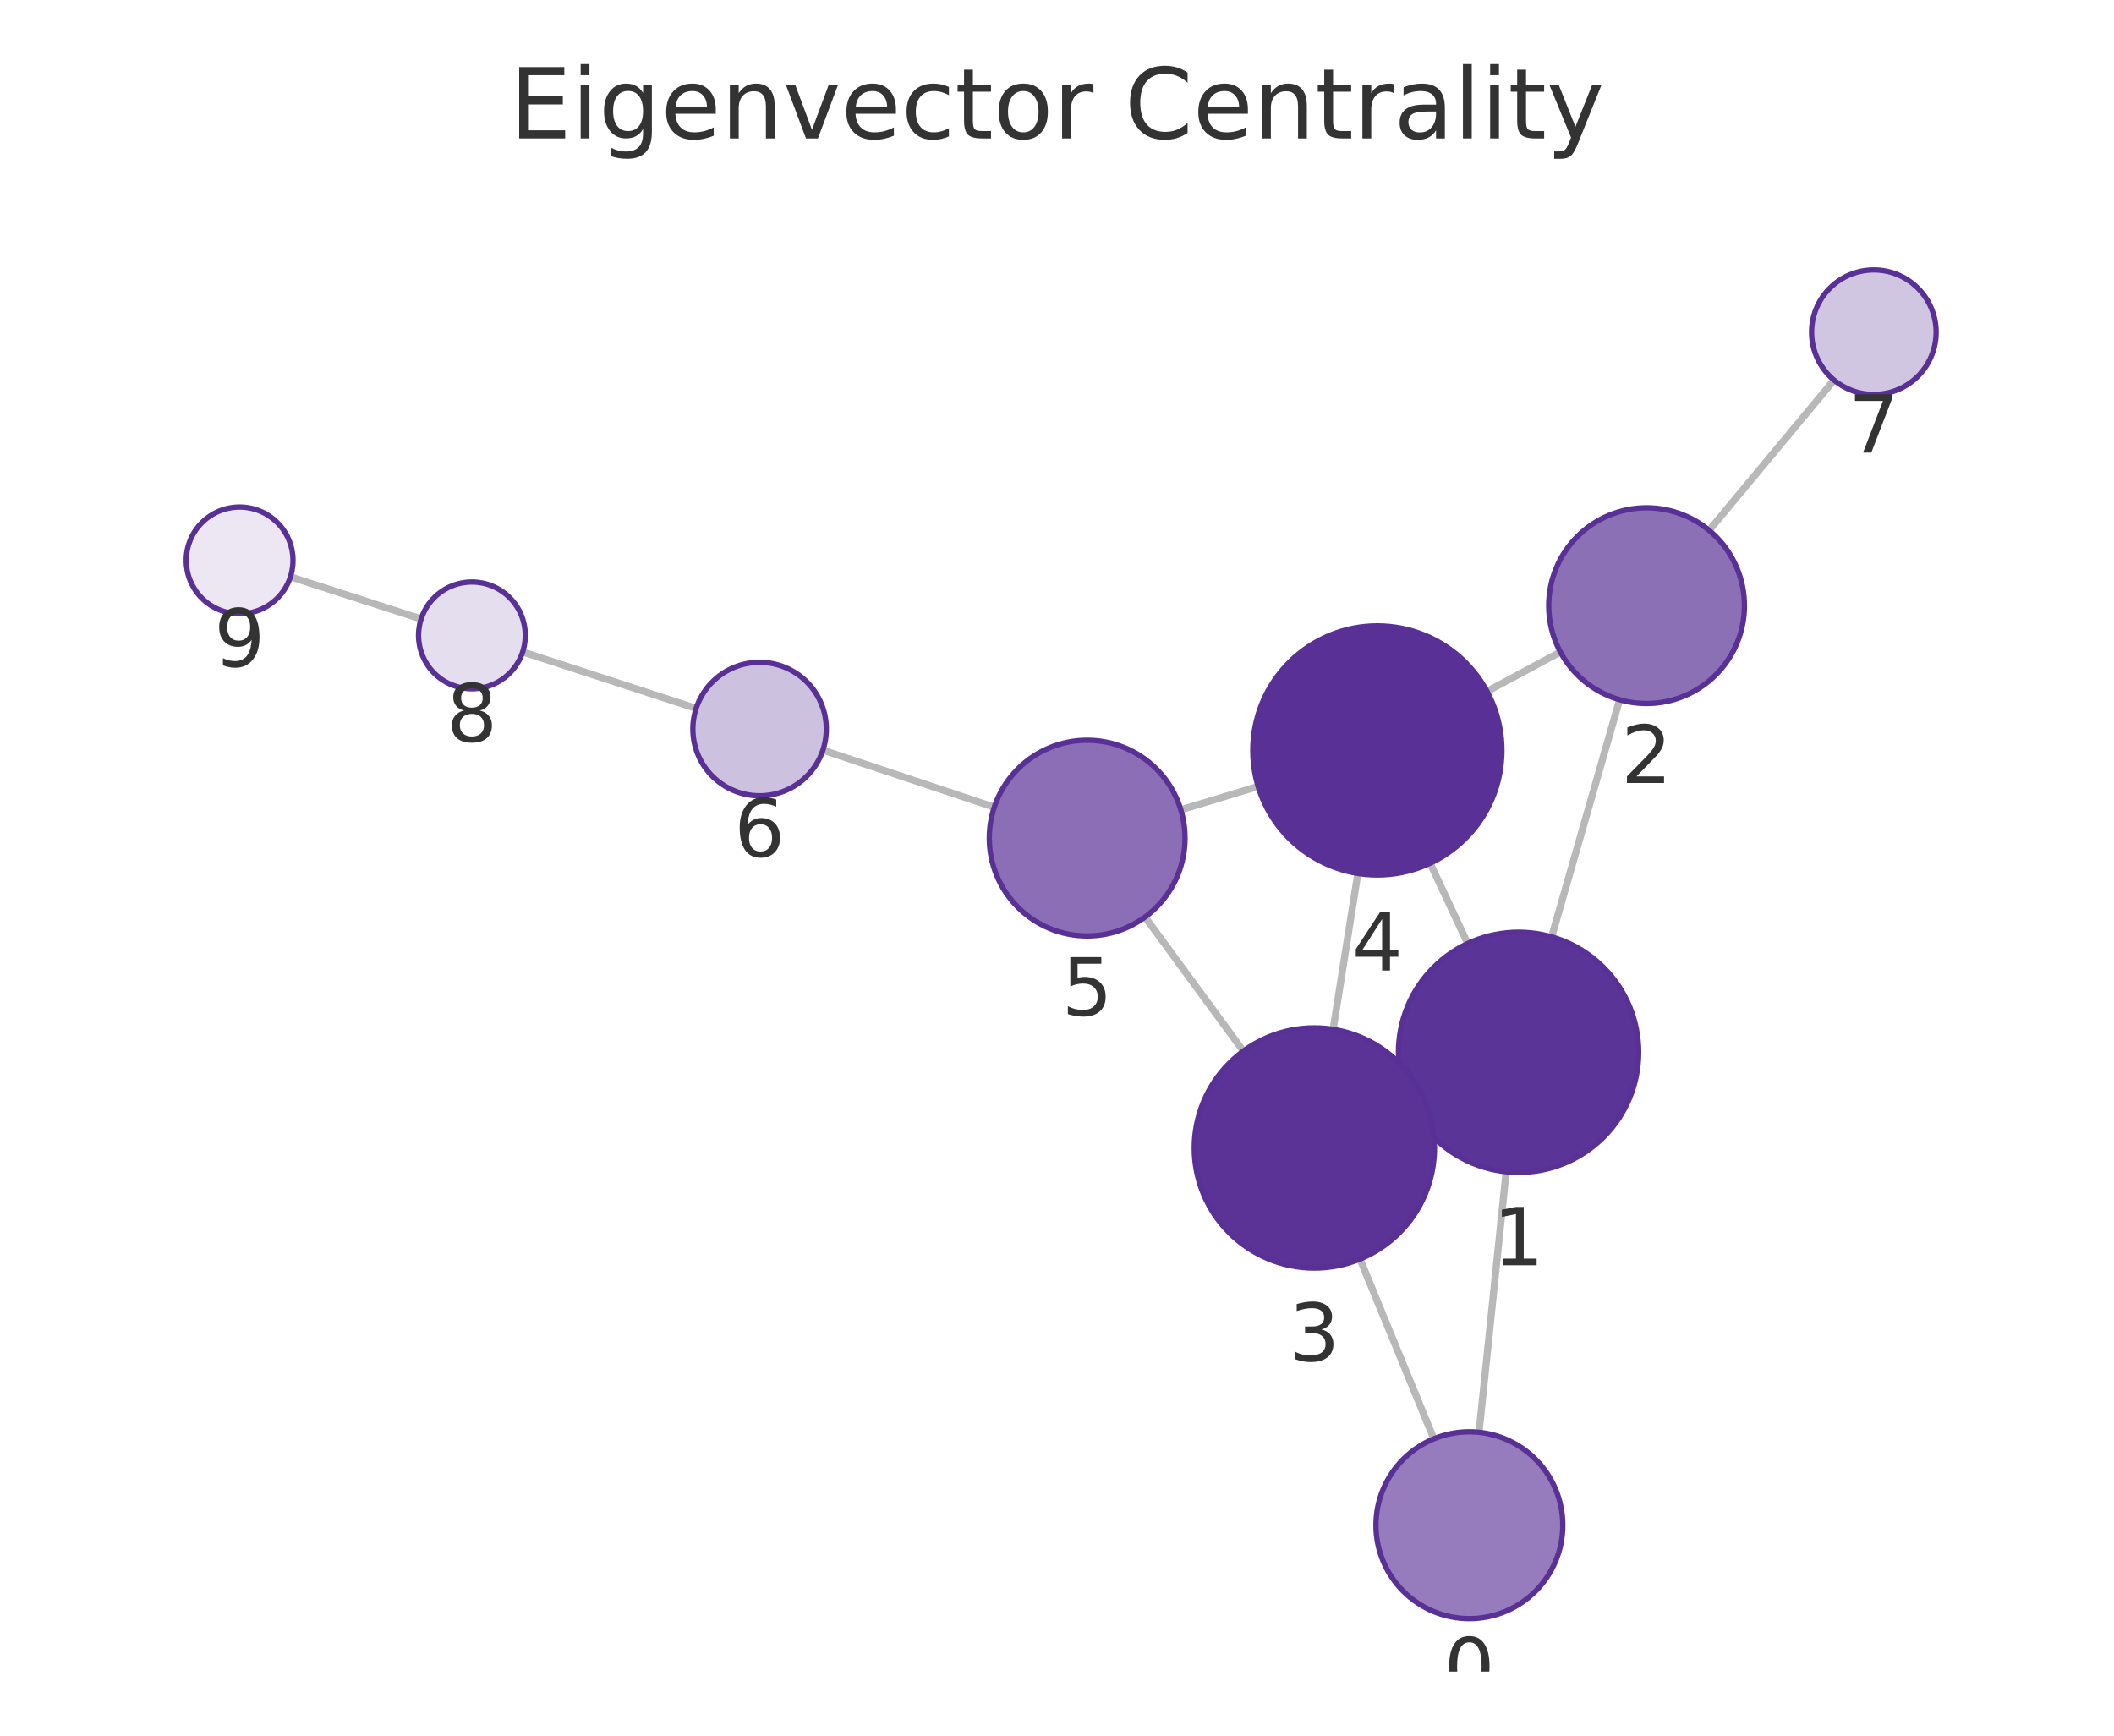
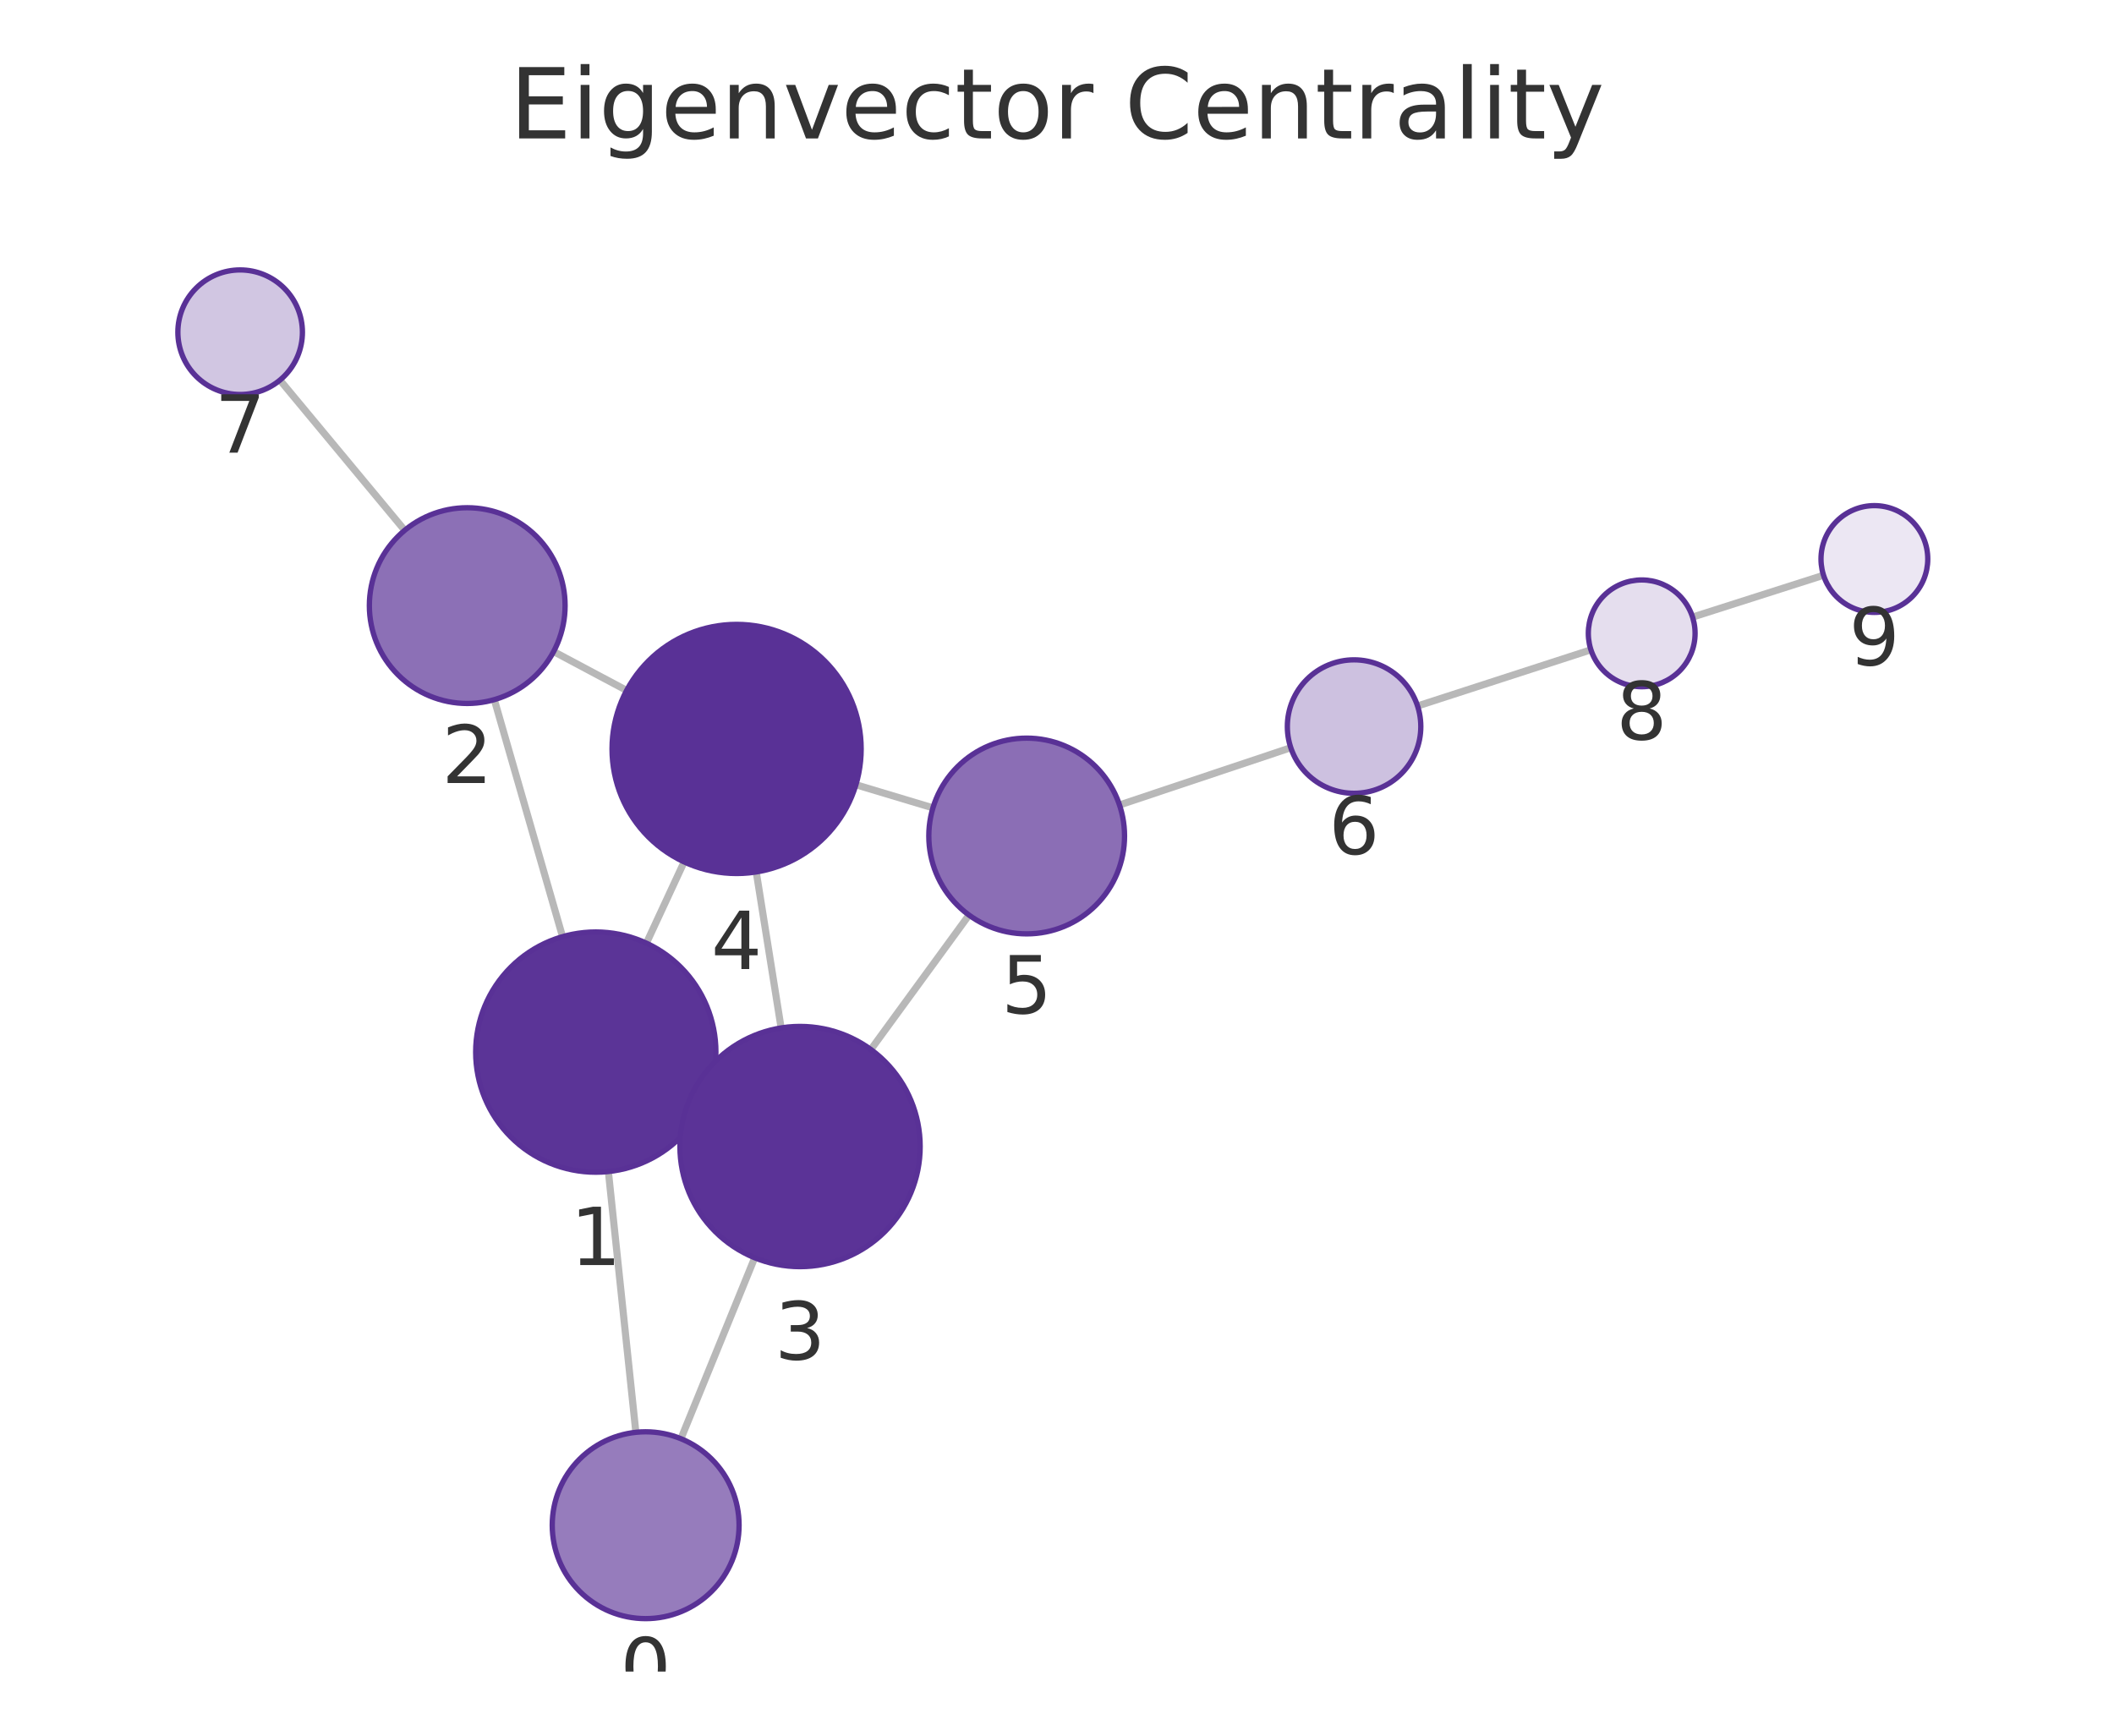
<svg xmlns="http://www.w3.org/2000/svg" xmlns:xlink="http://www.w3.org/1999/xlink" width="237.6pt" height="195.078pt" viewBox="0 0 237.6 195.078" version="1.1">
  <defs>
    <style type="text/css">*{stroke-linejoin: round; stroke-linecap: butt}</style>
  </defs>
  <g id="figure_1">
    <g id="patch_1">
      <path d="M 0 195.078  L 237.6 195.078  L 237.6 0  L 0 0  L 0 195.078  z " style="fill: none" />
    </g>
    <g id="axes_1">
      <g id="patch_2">
        <path d="M 7.2 187.878  L 230.4 187.878  L 230.4 21.558  L 7.2 21.558  L 7.2 187.878  z " style="fill: none" />
      </g>
      <g id="EdgeCollection_1">
-         <path d="M 166.233 160.985  L 169.28 131.702  " clip-path="url(#pf06427e035)" style="fill: #b8b8b8; stroke: #b8b8b8; stroke-width: 0.8" />
-         <path d="M 161.156 161.716  L 152.855 141.514  " clip-path="url(#pf06427e035)" style="fill: #b8b8b8; stroke: #b8b8b8; stroke-width: 0.8" />
-         <path d="M 174.396 105.297  L 182.034 78.646  " clip-path="url(#pf06427e035)" style="fill: #b8b8b8; stroke: #b8b8b8; stroke-width: 0.8" />
-         <path d="M 158.451 124.002  L 159.95 123.3  " clip-path="url(#pf06427e035)" style="fill: #b8b8b8; stroke: #b8b8b8; stroke-width: 0.8" />
-         <path d="M 164.957 106.046  L 160.736 97.024  " clip-path="url(#pf06427e035)" style="fill: #b8b8b8; stroke: #b8b8b8; stroke-width: 0.8" />
-         <path d="M 175.376 73.281  L 167.135 77.713  " clip-path="url(#pf06427e035)" style="fill: #b8b8b8; stroke: #b8b8b8; stroke-width: 0.8" />
-         <path d="M 192.095 59.612  L 206.135 42.719  " clip-path="url(#pf06427e035)" style="fill: #b8b8b8; stroke: #b8b8b8; stroke-width: 0.8" />
-         <path d="M 149.837 115.693  L 152.614 98.17  " clip-path="url(#pf06427e035)" style="fill: #b8b8b8; stroke: #b8b8b8; stroke-width: 0.8" />
-         <path d="M 139.743 118.139  L 128.693 103.068  " clip-path="url(#pf06427e035)" style="fill: #b8b8b8; stroke: #b8b8b8; stroke-width: 0.8" />
-         <path d="M 141.403 88.392  L 132.719 91.016  " clip-path="url(#pf06427e035)" style="fill: #b8b8b8; stroke: #b8b8b8; stroke-width: 0.8" />
-         <path d="M 111.752 90.723  L 92.489 84.311  " clip-path="url(#pf06427e035)" style="fill: #b8b8b8; stroke: #b8b8b8; stroke-width: 0.8" />
-         <path d="M 78.241 79.62  L 58.746 73.272  " clip-path="url(#pf06427e035)" style="fill: #b8b8b8; stroke: #b8b8b8; stroke-width: 0.8" />
-         <path d="M 47.331 69.571  L 32.641 64.83  " clip-path="url(#pf06427e035)" style="fill: #b8b8b8; stroke: #b8b8b8; stroke-width: 0.8" />
+         <path d="M 71.467 160.983  L 68.378 131.675  " clip-path="url(#p790b5e1dbe)" style="fill: #b8b8b8; stroke: #b8b8b8; stroke-width: 0.8" />
+         <path d="M 76.532 161.703  L 84.824 141.365  " clip-path="url(#p790b5e1dbe)" style="fill: #b8b8b8; stroke: #b8b8b8; stroke-width: 0.8" />
+         <path d="M 63.228 105.277  L 55.557 78.637  " clip-path="url(#p790b5e1dbe)" style="fill: #b8b8b8; stroke: #b8b8b8; stroke-width: 0.8" />
+         <path d="M 79.217 123.915  L 77.667 123.199  " clip-path="url(#p790b5e1dbe)" style="fill: #b8b8b8; stroke: #b8b8b8; stroke-width: 0.8" />
+         <path d="M 72.65 106.006  L 76.892 96.874  " clip-path="url(#p790b5e1dbe)" style="fill: #b8b8b8; stroke: #b8b8b8; stroke-width: 0.8" />
+         <path d="M 62.224 73.233  L 70.43 77.6  " clip-path="url(#p790b5e1dbe)" style="fill: #b8b8b8; stroke: #b8b8b8; stroke-width: 0.8" />
+         <path d="M 45.485 59.604  L 31.464 42.723  " clip-path="url(#p790b5e1dbe)" style="fill: #b8b8b8; stroke: #b8b8b8; stroke-width: 0.8" />
+         <path d="M 87.793 115.533  L 84.996 98.002  " clip-path="url(#p790b5e1dbe)" style="fill: #b8b8b8; stroke: #b8b8b8; stroke-width: 0.8" />
+         <path d="M 97.879 117.96  L 108.908 102.848  " clip-path="url(#p790b5e1dbe)" style="fill: #b8b8b8; stroke: #b8b8b8; stroke-width: 0.8" />
+         <path d="M 96.199 88.201  L 104.856 90.8  " clip-path="url(#p790b5e1dbe)" style="fill: #b8b8b8; stroke: #b8b8b8; stroke-width: 0.8" />
+         <path d="M 125.825 90.475  L 145.077 84.039  " clip-path="url(#p790b5e1dbe)" style="fill: #b8b8b8; stroke: #b8b8b8; stroke-width: 0.8" />
+         <path d="M 159.325 79.349  L 178.809 73.034  " clip-path="url(#p790b5e1dbe)" style="fill: #b8b8b8; stroke: #b8b8b8; stroke-width: 0.8" />
+         <path d="M 190.232 69.358  L 204.954 64.656  " clip-path="url(#p790b5e1dbe)" style="fill: #b8b8b8; stroke: #b8b8b8; stroke-width: 0.8" />
      </g>
      <g id="VertexCollection_1">
-         <path d="M 165.147 181.928  C 167.932 181.928 170.603 180.822 172.572 178.853  C 174.541 176.884 175.647 174.213 175.647 171.428  C 175.647 168.644 174.541 165.973 172.572 164.004  C 170.603 162.034 167.932 160.928 165.147 160.928  C 162.362 160.928 159.691 162.034 157.722 164.004  C 155.753 165.973 154.647 168.644 154.647 171.428  C 154.647 174.213 155.753 176.884 157.722 178.853  C 159.691 180.822 162.362 181.928 165.147 181.928  z " clip-path="url(#pf06427e035)" style="fill: #967cbc; stroke: #593196; stroke-width: 0.6" />
-         <path d="M 170.676 131.775  C 174.257 131.775 177.691 130.352 180.222 127.82  C 182.754 125.289 184.176 121.855 184.176 118.275  C 184.176 114.694 182.754 111.26 180.222 108.729  C 177.691 106.197 174.257 104.775 170.676 104.775  C 167.096 104.775 163.662 106.197 161.13 108.729  C 158.599 111.26 157.176 114.694 157.176 118.275  C 157.176 121.855 158.599 125.289 161.13 127.82  C 163.662 130.352 167.096 131.775 170.676 131.775  z " clip-path="url(#pf06427e035)" style="fill: #5b3497; stroke: #593196; stroke-width: 0.6" />
-         <path d="M 185.064 79.072  C 187.982 79.072 190.78 77.913 192.843 75.85  C 194.905 73.787 196.064 70.989 196.064 68.072  C 196.064 65.154 194.905 62.356 192.843 60.293  C 190.78 58.231 187.982 57.072 185.064 57.072  C 182.147 57.072 179.349 58.231 177.286 60.293  C 175.223 62.356 174.064 65.154 174.064 68.072  C 174.064 70.989 175.223 73.787 177.286 75.85  C 179.349 77.913 182.147 79.072 185.064 79.072  z " clip-path="url(#pf06427e035)" style="fill: #8c70b6; stroke: #593196; stroke-width: 0.6" />
-         <path d="M 147.725 142.527  C 151.305 142.527 154.739 141.104 157.27 138.573  C 159.802 136.041 161.225 132.607 161.225 129.027  C 161.225 125.447 159.802 122.013 157.27 119.481  C 154.739 116.949 151.305 115.527 147.725 115.527  C 144.144 115.527 140.71 116.949 138.179 119.481  C 135.647 122.013 134.225 125.447 134.225 129.027  C 134.225 132.607 135.647 136.041 138.179 138.573  C 140.71 141.104 144.144 142.527 147.725 142.527  z " clip-path="url(#pf06427e035)" style="fill: #5b3397; stroke: #593196; stroke-width: 0.6" />
-         <path d="M 154.805 98.343  C 158.518 98.343 162.079 96.868 164.704 94.242  C 167.33 91.617 168.805 88.056 168.805 84.343  C 168.805 80.63 167.33 77.069 164.704 74.443  C 162.079 71.818 158.518 70.343 154.805 70.343  C 151.092 70.343 147.531 71.818 144.905 74.443  C 142.28 77.069 140.805 80.63 140.805 84.343  C 140.805 88.056 142.28 91.617 144.905 94.242  C 147.531 96.868 151.092 98.343 154.805 98.343  z " clip-path="url(#pf06427e035)" style="fill: #593196; stroke: #593196; stroke-width: 0.6" />
-         <path d="M 122.189 105.197  C 125.107 105.197 127.905 104.038 129.968 101.975  C 132.03 99.912 133.189 97.114 133.189 94.197  C 133.189 91.28 132.03 88.482 129.968 86.419  C 127.905 84.356 125.107 83.197 122.189 83.197  C 119.272 83.197 116.474 84.356 114.411 86.419  C 112.348 88.482 111.189 91.28 111.189 94.197  C 111.189 97.114 112.348 99.912 114.411 101.975  C 116.474 104.038 119.272 105.197 122.189 105.197  z " clip-path="url(#pf06427e035)" style="fill: #8b6eb5; stroke: #593196; stroke-width: 0.6" />
-         <path d="M 85.373 89.442  C 87.362 89.442 89.269 88.652 90.676 87.245  C 92.082 85.839 92.873 83.931 92.873 81.942  C 92.873 79.953 92.082 78.045 90.676 76.639  C 89.269 75.232 87.362 74.442 85.373 74.442  C 83.384 74.442 81.476 75.232 80.069 76.639  C 78.663 78.045 77.873 79.953 77.873 81.942  C 77.873 83.931 78.663 85.839 80.069 87.245  C 81.476 88.652 83.384 89.442 85.373 89.442  z " clip-path="url(#pf06427e035)" style="fill: #cdc1e0; stroke: #593196; stroke-width: 0.6" />
-         <path d="M 210.609 44.336  C 212.465 44.336 214.246 43.598 215.558 42.286  C 216.871 40.973 217.609 39.192 217.609 37.336  C 217.609 35.48 216.871 33.699 215.558 32.386  C 214.246 31.074 212.465 30.336 210.609 30.336  C 208.752 30.336 206.972 31.074 205.659 32.386  C 204.346 33.699 203.609 35.48 203.609 37.336  C 203.609 39.192 204.346 40.973 205.659 42.286  C 206.972 43.598 208.752 44.336 210.609 44.336  z " clip-path="url(#pf06427e035)" style="fill: #d1c6e2; stroke: #593196; stroke-width: 0.6" />
-         <path d="M 53.041 77.414  C 54.632 77.414 56.158 76.782 57.283 75.657  C 58.409 74.531 59.041 73.005 59.041 71.414  C 59.041 69.823 58.409 68.296 57.283 67.171  C 56.158 66.046 54.632 65.414 53.041 65.414  C 51.449 65.414 49.923 66.046 48.798 67.171  C 47.673 68.296 47.041 69.823 47.041 71.414  C 47.041 73.005 47.673 74.531 48.798 75.657  C 49.923 76.782 51.449 77.414 53.041 77.414  z " clip-path="url(#pf06427e035)" style="fill: #e5deee; stroke: #593196; stroke-width: 0.6" />
-         <path d="M 26.931 68.987  C 28.522 68.987 30.048 68.355 31.174 67.23  C 32.299 66.105 32.931 64.579 32.931 62.987  C 32.931 61.396 32.299 59.87 31.174 58.745  C 30.048 57.62 28.522 56.987 26.931 56.987  C 25.34 56.987 23.813 57.62 22.688 58.745  C 21.563 59.87 20.931 61.396 20.931 62.987  C 20.931 64.579 21.563 66.105 22.688 67.23  C 23.813 68.355 25.34 68.987 26.931 68.987  z " clip-path="url(#pf06427e035)" style="fill: #ece7f3; stroke: #593196; stroke-width: 0.6" />
+         <path d="M 72.568 181.926  C 75.352 181.926 78.023 180.819 79.992 178.85  C 81.962 176.881 83.068 174.21 83.068 171.426  C 83.068 168.641 81.962 165.97 79.992 164.001  C 78.023 162.032 75.352 160.926 72.568 160.926  C 69.783 160.926 67.112 162.032 65.143 164.001  C 63.174 165.97 62.068 168.641 62.068 171.426  C 62.068 174.21 63.174 176.881 65.143 178.85  C 67.112 180.819 69.783 181.926 72.568 181.926  z " clip-path="url(#p790b5e1dbe)" style="fill: #967cbc; stroke: #593196; stroke-width: 0.6" />
+         <path d="M 66.963 131.75  C 70.544 131.75 73.978 130.327 76.509 127.795  C 79.041 125.264 80.463 121.83 80.463 118.25  C 80.463 114.669 79.041 111.235 76.509 108.704  C 73.978 106.172 70.544 104.75 66.963 104.75  C 63.383 104.75 59.949 106.172 57.417 108.704  C 54.886 111.235 53.463 114.669 53.463 118.25  C 53.463 121.83 54.886 125.264 57.417 127.795  C 59.949 130.327 63.383 131.75 66.963 131.75  z " clip-path="url(#p790b5e1dbe)" style="fill: #5b3497; stroke: #593196; stroke-width: 0.6" />
+         <path d="M 52.513 79.066  C 55.43 79.066 58.229 77.907 60.291 75.844  C 62.354 73.782 63.513 70.983 63.513 68.066  C 63.513 65.149 62.354 62.351 60.291 60.288  C 58.229 58.225 55.43 57.066 52.513 57.066  C 49.596 57.066 46.798 58.225 44.735 60.288  C 42.672 62.351 41.513 65.149 41.513 68.066  C 41.513 70.983 42.672 73.782 44.735 75.844  C 46.798 77.907 49.596 79.066 52.513 79.066  z " clip-path="url(#p790b5e1dbe)" style="fill: #8c70b6; stroke: #593196; stroke-width: 0.6" />
+         <path d="M 89.921 142.365  C 93.501 142.365 96.935 140.942 99.467 138.411  C 101.998 135.879 103.421 132.445 103.421 128.865  C 103.421 125.284 101.998 121.85 99.467 119.319  C 96.935 116.787 93.501 115.365 89.921 115.365  C 86.341 115.365 82.907 116.787 80.375 119.319  C 77.843 121.85 76.421 125.284 76.421 128.865  C 76.421 132.445 77.843 135.879 80.375 138.411  C 82.907 140.942 86.341 142.365 89.921 142.365  z " clip-path="url(#p790b5e1dbe)" style="fill: #5b3397; stroke: #593196; stroke-width: 0.6" />
+         <path d="M 82.789 98.177  C 86.502 98.177 90.064 96.702 92.689 94.076  C 95.314 91.451 96.789 87.89 96.789 84.177  C 96.789 80.464 95.314 76.903 92.689 74.277  C 90.064 71.652 86.502 70.177 82.789 70.177  C 79.077 70.177 75.515 71.652 72.89 74.277  C 70.265 76.903 68.789 80.464 68.789 84.177  C 68.789 87.89 70.265 91.451 72.89 94.076  C 75.515 96.702 79.077 98.177 82.789 98.177  z " clip-path="url(#p790b5e1dbe)" style="fill: #593196; stroke: #593196; stroke-width: 0.6" />
+         <path d="M 115.392 104.962  C 118.309 104.962 121.107 103.803 123.17 101.74  C 125.233 99.678 126.392 96.88 126.392 93.962  C 126.392 91.045 125.233 88.247 123.17 86.184  C 121.107 84.121 118.309 82.962 115.392 82.962  C 112.475 82.962 109.677 84.121 107.614 86.184  C 105.551 88.247 104.392 91.045 104.392 93.962  C 104.392 96.88 105.551 99.678 107.614 101.74  C 109.677 103.803 112.475 104.962 115.392 104.962  z " clip-path="url(#p790b5e1dbe)" style="fill: #8b6eb5; stroke: #593196; stroke-width: 0.6" />
+         <path d="M 152.19 89.162  C 154.179 89.162 156.087 88.371 157.493 86.965  C 158.9 85.558 159.69 83.651 159.69 81.662  C 159.69 79.673 158.9 77.765 157.493 76.358  C 156.087 74.952 154.179 74.162 152.19 74.162  C 150.201 74.162 148.293 74.952 146.887 76.358  C 145.48 77.765 144.69 79.673 144.69 81.662  C 144.69 83.651 145.48 85.558 146.887 86.965  C 148.293 88.371 150.201 89.162 152.19 89.162  z " clip-path="url(#p790b5e1dbe)" style="fill: #cdc1e0; stroke: #593196; stroke-width: 0.6" />
+         <path d="M 26.991 44.338  C 28.848 44.338 30.628 43.6 31.941 42.287  C 33.254 40.975 33.991 39.194 33.991 37.338  C 33.991 35.481 33.254 33.701 31.941 32.388  C 30.628 31.075 28.848 30.338 26.991 30.338  C 25.135 30.338 23.354 31.075 22.042 32.388  C 20.729 33.701 19.991 35.481 19.991 37.338  C 19.991 39.194 20.729 40.975 22.042 42.287  C 23.354 43.6 25.135 44.338 26.991 44.338  z " clip-path="url(#p790b5e1dbe)" style="fill: #d1c6e2; stroke: #593196; stroke-width: 0.6" />
+         <path d="M 184.517 77.184  C 186.108 77.184 187.634 76.551 188.759 75.426  C 189.884 74.301 190.517 72.775 190.517 71.184  C 190.517 69.592 189.884 68.066 188.759 66.941  C 187.634 65.816 186.108 65.184 184.517 65.184  C 182.925 65.184 181.399 65.816 180.274 66.941  C 179.149 68.066 178.517 69.592 178.517 71.184  C 178.517 72.775 179.149 74.301 180.274 75.426  C 181.399 76.551 182.925 77.184 184.517 77.184  z " clip-path="url(#p790b5e1dbe)" style="fill: #e5deee; stroke: #593196; stroke-width: 0.6" />
+         <path d="M 210.669 68.83  C 212.26 68.83 213.787 68.198 214.912 67.073  C 216.037 65.948 216.669 64.422 216.669 62.83  C 216.669 61.239 216.037 59.713 214.912 58.588  C 213.787 57.463 212.26 56.83 210.669 56.83  C 209.078 56.83 207.552 57.463 206.426 58.588  C 205.301 59.713 204.669 61.239 204.669 62.83  C 204.669 64.422 205.301 65.948 206.426 67.073  C 207.552 68.198 209.078 68.83 210.669 68.83  z " clip-path="url(#p790b5e1dbe)" style="fill: #ece7f3; stroke: #593196; stroke-width: 0.6" />
      </g>
      <g id="text_1">
-         <g clip-path="url(#pf06427e035)">
-           <g style="fill: #333333" transform="translate(162.2838 190.566) scale(0.09 -0.09)">
+         <g clip-path="url(#p790b5e1dbe)">
+           <g style="fill: #333333" transform="translate(69.70474 190.5634) scale(0.09 -0.09)">
            <defs>
              <path id="DejaVuSans-13" d="M 2034 4250  Q 1547 4250 1301 3770  Q 1056 3291 1056 2328  Q 1056 1369 1301 889  Q 1547 409 2034 409  Q 2525 409 2770 889  Q 3016 1369 3016 2328  Q 3016 3291 2770 3770  Q 2525 4250 2034 4250  z M 2034 4750  Q 2819 4750 3233 4129  Q 3647 3509 3647 2328  Q 3647 1150 3233 529  Q 2819 -91 2034 -91  Q 1250 -91 836 529  Q 422 1150 422 2328  Q 422 3509 836 4129  Q 1250 4750 2034 4750  z " transform="scale(0.015625)" />
            </defs>
            <use xlink:href="#DejaVuSans-13" />
          </g>
        </g>
      </g>
      <g id="text_2">
-         <g clip-path="url(#pf06427e035)">
-           <g style="fill: #333333" transform="translate(167.8133 142.2124) scale(0.09 -0.09)">
+         <g clip-path="url(#p790b5e1dbe)">
+           <g style="fill: #333333" transform="translate(64.10026 142.1874) scale(0.09 -0.09)">
            <defs>
              <path id="DejaVuSans-14" d="M 794 531  L 1825 531  L 1825 4091  L 703 3866  L 703 4441  L 1819 4666  L 2450 4666  L 2450 531  L 3481 531  L 3481 0  L 794 0  L 794 531  z " transform="scale(0.015625)" />
            </defs>
            <use xlink:href="#DejaVuSans-14" />
          </g>
        </g>
      </g>
      <g id="text_3">
-         <g clip-path="url(#pf06427e035)">
-           <g style="fill: #333333" transform="translate(182.2012 88.00946) scale(0.09 -0.09)">
+         <g clip-path="url(#p790b5e1dbe)">
+           <g style="fill: #333333" transform="translate(49.65008 88.00403) scale(0.09 -0.09)">
            <defs>
              <path id="DejaVuSans-15" d="M 1228 531  L 3431 531  L 3431 0  L 469 0  L 469 531  Q 828 903 1448 1529  Q 2069 2156 2228 2338  Q 2531 2678 2651 2914  Q 2772 3150 2772 3378  Q 2772 3750 2511 3984  Q 2250 4219 1831 4219  Q 1534 4219 1204 4116  Q 875 4013 500 3803  L 500 4441  Q 881 4594 1212 4672  Q 1544 4750 1819 4750  Q 2544 4750 2975 4387  Q 3406 4025 3406 3419  Q 3406 3131 3298 2873  Q 3191 2616 2906 2266  Q 2828 2175 2409 1742  Q 1991 1309 1228 531  z " transform="scale(0.015625)" />
            </defs>
            <use xlink:href="#DejaVuSans-15" />
          </g>
        </g>
      </g>
      <g id="text_4">
-         <g clip-path="url(#pf06427e035)">
-           <g style="fill: #333333" transform="translate(144.8614 152.9648) scale(0.09 -0.09)">
+         <g clip-path="url(#p790b5e1dbe)">
+           <g style="fill: #333333" transform="translate(87.05774 152.8025) scale(0.09 -0.09)">
            <defs>
              <path id="DejaVuSans-16" d="M 2597 2516  Q 3050 2419 3304 2112  Q 3559 1806 3559 1356  Q 3559 666 3084 287  Q 2609 -91 1734 -91  Q 1441 -91 1130 -33  Q 819 25 488 141  L 488 750  Q 750 597 1062 519  Q 1375 441 1716 441  Q 2309 441 2620 675  Q 2931 909 2931 1356  Q 2931 1769 2642 2001  Q 2353 2234 1838 2234  L 1294 2234  L 1294 2753  L 1863 2753  Q 2328 2753 2575 2939  Q 2822 3125 2822 3475  Q 2822 3834 2567 4026  Q 2313 4219 1838 4219  Q 1578 4219 1281 4162  Q 984 4106 628 3988  L 628 4550  Q 988 4650 1302 4700  Q 1616 4750 1894 4750  Q 2613 4750 3031 4423  Q 3450 4097 3450 3541  Q 3450 3153 3228 2886  Q 3006 2619 2597 2516  z " transform="scale(0.015625)" />
            </defs>
            <use xlink:href="#DejaVuSans-16" />
          </g>
        </g>
      </g>
      <g id="text_5">
-         <g clip-path="url(#pf06427e035)">
-           <g style="fill: #333333" transform="translate(151.9416 109.0809) scale(0.09 -0.09)">
+         <g clip-path="url(#p790b5e1dbe)">
+           <g style="fill: #333333" transform="translate(79.92636 108.9146) scale(0.09 -0.09)">
            <defs>
              <path id="DejaVuSans-17" d="M 2419 4116  L 825 1625  L 2419 1625  L 2419 4116  z M 2253 4666  L 3047 4666  L 3047 1625  L 3713 1625  L 3713 1100  L 3047 1100  L 3047 0  L 2419 0  L 2419 1100  L 313 1100  L 313 1709  L 2253 4666  z " transform="scale(0.015625)" />
            </defs>
            <use xlink:href="#DejaVuSans-17" />
          </g>
        </g>
      </g>
      <g id="text_6">
-         <g clip-path="url(#pf06427e035)">
-           <g style="fill: #333333" transform="translate(119.3263 114.1348) scale(0.09 -0.09)">
+         <g clip-path="url(#p790b5e1dbe)">
+           <g style="fill: #333333" transform="translate(112.5289 113.9002) scale(0.09 -0.09)">
            <defs>
              <path id="DejaVuSans-18" d="M 691 4666  L 3169 4666  L 3169 4134  L 1269 4134  L 1269 2991  Q 1406 3038 1543 3061  Q 1681 3084 1819 3084  Q 2600 3084 3056 2656  Q 3513 2228 3513 1497  Q 3513 744 3044 326  Q 2575 -91 1722 -91  Q 1428 -91 1123 -41  Q 819 9 494 109  L 494 744  Q 775 591 1075 516  Q 1375 441 1709 441  Q 2250 441 2565 725  Q 2881 1009 2881 1497  Q 2881 1984 2565 2268  Q 2250 2553 1709 2553  Q 1456 2553 1204 2497  Q 953 2441 691 2322  L 691 4666  z " transform="scale(0.015625)" />
            </defs>
            <use xlink:href="#DejaVuSans-18" />
          </g>
        </g>
      </g>
      <g id="text_7">
-         <g clip-path="url(#pf06427e035)">
-           <g style="fill: #333333" transform="translate(82.50947 96.28006) scale(0.09 -0.09)">
+         <g clip-path="url(#p790b5e1dbe)">
+           <g style="fill: #333333" transform="translate(149.3269 95.99942) scale(0.09 -0.09)">
            <defs>
              <path id="DejaVuSans-19" d="M 2113 2584  Q 1688 2584 1439 2293  Q 1191 2003 1191 1497  Q 1191 994 1439 701  Q 1688 409 2113 409  Q 2538 409 2786 701  Q 3034 994 3034 1497  Q 3034 2003 2786 2293  Q 2538 2584 2113 2584  z M 3366 4563  L 3366 3988  Q 3128 4100 2886 4159  Q 2644 4219 2406 4219  Q 1781 4219 1451 3797  Q 1122 3375 1075 2522  Q 1259 2794 1537 2939  Q 1816 3084 2150 3084  Q 2853 3084 3261 2657  Q 3669 2231 3669 1497  Q 3669 778 3244 343  Q 2819 -91 2113 -91  Q 1303 -91 875 529  Q 447 1150 447 2328  Q 447 3434 972 4092  Q 1497 4750 2381 4750  Q 2619 4750 2861 4703  Q 3103 4656 3366 4563  z " transform="scale(0.015625)" />
            </defs>
            <use xlink:href="#DejaVuSans-19" />
          </g>
        </g>
      </g>
      <g id="text_8">
-         <g clip-path="url(#pf06427e035)">
-           <g style="fill: #333333" transform="translate(207.7456 50.87383) scale(0.09 -0.09)">
+         <g clip-path="url(#p790b5e1dbe)">
+           <g style="fill: #333333" transform="translate(24.12818 50.87559) scale(0.09 -0.09)">
            <defs>
              <path id="DejaVuSans-1a" d="M 525 4666  L 3525 4666  L 3525 4397  L 1831 0  L 1172 0  L 2766 4134  L 525 4134  L 525 4666  z " transform="scale(0.015625)" />
            </defs>
            <use xlink:href="#DejaVuSans-1a" />
          </g>
        </g>
      </g>
      <g id="text_9">
-         <g clip-path="url(#pf06427e035)">
-           <g style="fill: #333333" transform="translate(50.17759 83.35176) scale(0.09 -0.09)">
+         <g clip-path="url(#p790b5e1dbe)">
+           <g style="fill: #333333" transform="translate(181.6535 83.12142) scale(0.09 -0.09)">
            <defs>
              <path id="DejaVuSans-1b" d="M 2034 2216  Q 1584 2216 1326 1975  Q 1069 1734 1069 1313  Q 1069 891 1326 650  Q 1584 409 2034 409  Q 2484 409 2743 651  Q 3003 894 3003 1313  Q 3003 1734 2745 1975  Q 2488 2216 2034 2216  z M 1403 2484  Q 997 2584 770 2862  Q 544 3141 544 3541  Q 544 4100 942 4425  Q 1341 4750 2034 4750  Q 2731 4750 3128 4425  Q 3525 4100 3525 3541  Q 3525 3141 3298 2862  Q 3072 2584 2669 2484  Q 3125 2378 3379 2068  Q 3634 1759 3634 1313  Q 3634 634 3220 271  Q 2806 -91 2034 -91  Q 1263 -91 848 271  Q 434 634 434 1313  Q 434 1759 690 2068  Q 947 2378 1403 2484  z M 1172 3481  Q 1172 3119 1398 2916  Q 1625 2713 2034 2713  Q 2441 2713 2670 2916  Q 2900 3119 2900 3481  Q 2900 3844 2670 4047  Q 2441 4250 2034 4250  Q 1625 4250 1398 4047  Q 1172 3844 1172 3481  z " transform="scale(0.015625)" />
            </defs>
            <use xlink:href="#DejaVuSans-1b" />
          </g>
        </g>
      </g>
      <g id="text_10">
-         <g clip-path="url(#pf06427e035)">
-           <g style="fill: #333333" transform="translate(24.06779 74.92533) scale(0.09 -0.09)">
+         <g clip-path="url(#p790b5e1dbe)">
+           <g style="fill: #333333" transform="translate(207.806 74.76833) scale(0.09 -0.09)">
            <defs>
              <path id="DejaVuSans-1c" d="M 703 97  L 703 672  Q 941 559 1184 500  Q 1428 441 1663 441  Q 2288 441 2617 861  Q 2947 1281 2994 2138  Q 2813 1869 2534 1725  Q 2256 1581 1919 1581  Q 1219 1581 811 2004  Q 403 2428 403 3163  Q 403 3881 828 4315  Q 1253 4750 1959 4750  Q 2769 4750 3195 4129  Q 3622 3509 3622 2328  Q 3622 1225 3098 567  Q 2575 -91 1691 -91  Q 1453 -91 1209 -44  Q 966 3 703 97  z M 1959 2075  Q 2384 2075 2632 2365  Q 2881 2656 2881 3163  Q 2881 3666 2632 3958  Q 2384 4250 1959 4250  Q 1534 4250 1286 3958  Q 1038 3666 1038 3163  Q 1038 2656 1286 2365  Q 1534 2075 1959 2075  z " transform="scale(0.015625)" />
            </defs>
            <use xlink:href="#DejaVuSans-1c" />
          </g>
        </g>
      </g>
      <g id="matplotlib.axis_1" />
      <g id="matplotlib.axis_2" />
      <g id="text_11">
        <g style="fill: #333333" transform="translate(57.27562 15.55828) scale(0.11 -0.11)">
          <defs>
            <path id="DejaVuSans-28" d="M 628 4666  L 3578 4666  L 3578 4134  L 1259 4134  L 1259 2753  L 3481 2753  L 3481 2222  L 1259 2222  L 1259 531  L 3634 531  L 3634 0  L 628 0  L 628 4666  z " transform="scale(0.015625)" />
            <path id="DejaVuSans-4c" d="M 603 3500  L 1178 3500  L 1178 0  L 603 0  L 603 3500  z M 603 4863  L 1178 4863  L 1178 4134  L 603 4134  L 603 4863  z " transform="scale(0.015625)" />
            <path id="DejaVuSans-4a" d="M 2906 1791  Q 2906 2416 2648 2759  Q 2391 3103 1925 3103  Q 1463 3103 1205 2759  Q 947 2416 947 1791  Q 947 1169 1205 825  Q 1463 481 1925 481  Q 2391 481 2648 825  Q 2906 1169 2906 1791  z M 3481 434  Q 3481 -459 3084 -895  Q 2688 -1331 1869 -1331  Q 1566 -1331 1297 -1286  Q 1028 -1241 775 -1147  L 775 -588  Q 1028 -725 1275 -790  Q 1522 -856 1778 -856  Q 2344 -856 2625 -561  Q 2906 -266 2906 331  L 2906 616  Q 2728 306 2450 153  Q 2172 0 1784 0  Q 1141 0 747 490  Q 353 981 353 1791  Q 353 2603 747 3093  Q 1141 3584 1784 3584  Q 2172 3584 2450 3431  Q 2728 3278 2906 2969  L 2906 3500  L 3481 3500  L 3481 434  z " transform="scale(0.015625)" />
            <path id="DejaVuSans-48" d="M 3597 1894  L 3597 1613  L 953 1613  Q 991 1019 1311 708  Q 1631 397 2203 397  Q 2534 397 2845 478  Q 3156 559 3463 722  L 3463 178  Q 3153 47 2828 -22  Q 2503 -91 2169 -91  Q 1331 -91 842 396  Q 353 884 353 1716  Q 353 2575 817 3079  Q 1281 3584 2069 3584  Q 2775 3584 3186 3129  Q 3597 2675 3597 1894  z M 3022 2063  Q 3016 2534 2758 2815  Q 2500 3097 2075 3097  Q 1594 3097 1305 2825  Q 1016 2553 972 2059  L 3022 2063  z " transform="scale(0.015625)" />
            <path id="DejaVuSans-51" d="M 3513 2113  L 3513 0  L 2938 0  L 2938 2094  Q 2938 2591 2744 2837  Q 2550 3084 2163 3084  Q 1697 3084 1428 2787  Q 1159 2491 1159 1978  L 1159 0  L 581 0  L 581 3500  L 1159 3500  L 1159 2956  Q 1366 3272 1645 3428  Q 1925 3584 2291 3584  Q 2894 3584 3203 3211  Q 3513 2838 3513 2113  z " transform="scale(0.015625)" />
            <path id="DejaVuSans-59" d="M 191 3500  L 800 3500  L 1894 563  L 2988 3500  L 3597 3500  L 2284 0  L 1503 0  L 191 3500  z " transform="scale(0.015625)" />
            <path id="DejaVuSans-46" d="M 3122 3366  L 3122 2828  Q 2878 2963 2633 3030  Q 2388 3097 2138 3097  Q 1578 3097 1268 2742  Q 959 2388 959 1747  Q 959 1106 1268 751  Q 1578 397 2138 397  Q 2388 397 2633 464  Q 2878 531 3122 666  L 3122 134  Q 2881 22 2623 -34  Q 2366 -91 2075 -91  Q 1284 -91 818 406  Q 353 903 353 1747  Q 353 2603 823 3093  Q 1294 3584 2113 3584  Q 2378 3584 2631 3529  Q 2884 3475 3122 3366  z " transform="scale(0.015625)" />
            <path id="DejaVuSans-57" d="M 1172 4494  L 1172 3500  L 2356 3500  L 2356 3053  L 1172 3053  L 1172 1153  Q 1172 725 1289 603  Q 1406 481 1766 481  L 2356 481  L 2356 0  L 1766 0  Q 1100 0 847 248  Q 594 497 594 1153  L 594 3053  L 172 3053  L 172 3500  L 594 3500  L 594 4494  L 1172 4494  z " transform="scale(0.015625)" />
            <path id="DejaVuSans-52" d="M 1959 3097  Q 1497 3097 1228 2736  Q 959 2375 959 1747  Q 959 1119 1226 758  Q 1494 397 1959 397  Q 2419 397 2687 759  Q 2956 1122 2956 1747  Q 2956 2369 2687 2733  Q 2419 3097 1959 3097  z M 1959 3584  Q 2709 3584 3137 3096  Q 3566 2609 3566 1747  Q 3566 888 3137 398  Q 2709 -91 1959 -91  Q 1206 -91 779 398  Q 353 888 353 1747  Q 353 2609 779 3096  Q 1206 3584 1959 3584  z " transform="scale(0.015625)" />
            <path id="DejaVuSans-55" d="M 2631 2963  Q 2534 3019 2420 3045  Q 2306 3072 2169 3072  Q 1681 3072 1420 2755  Q 1159 2438 1159 1844  L 1159 0  L 581 0  L 581 3500  L 1159 3500  L 1159 2956  Q 1341 3275 1631 3429  Q 1922 3584 2338 3584  Q 2397 3584 2469 3576  Q 2541 3569 2628 3553  L 2631 2963  z " transform="scale(0.015625)" />
            <path id="DejaVuSans-3" transform="scale(0.015625)" />
            <path id="DejaVuSans-26" d="M 4122 4306  L 4122 3641  Q 3803 3938 3442 4084  Q 3081 4231 2675 4231  Q 1875 4231 1450 3742  Q 1025 3253 1025 2328  Q 1025 1406 1450 917  Q 1875 428 2675 428  Q 3081 428 3442 575  Q 3803 722 4122 1019  L 4122 359  Q 3791 134 3420 21  Q 3050 -91 2638 -91  Q 1578 -91 968 557  Q 359 1206 359 2328  Q 359 3453 968 4101  Q 1578 4750 2638 4750  Q 3056 4750 3426 4639  Q 3797 4528 4122 4306  z " transform="scale(0.015625)" />
            <path id="DejaVuSans-44" d="M 2194 1759  Q 1497 1759 1228 1600  Q 959 1441 959 1056  Q 959 750 1161 570  Q 1363 391 1709 391  Q 2188 391 2477 730  Q 2766 1069 2766 1631  L 2766 1759  L 2194 1759  z M 3341 1997  L 3341 0  L 2766 0  L 2766 531  Q 2569 213 2275 61  Q 1981 -91 1556 -91  Q 1019 -91 701 211  Q 384 513 384 1019  Q 384 1609 779 1909  Q 1175 2209 1959 2209  L 2766 2209  L 2766 2266  Q 2766 2663 2505 2880  Q 2244 3097 1772 3097  Q 1472 3097 1187 3025  Q 903 2953 641 2809  L 641 3341  Q 956 3463 1253 3523  Q 1550 3584 1831 3584  Q 2591 3584 2966 3190  Q 3341 2797 3341 1997  z " transform="scale(0.015625)" />
            <path id="DejaVuSans-4f" d="M 603 4863  L 1178 4863  L 1178 0  L 603 0  L 603 4863  z " transform="scale(0.015625)" />
            <path id="DejaVuSans-5c" d="M 2059 -325  Q 1816 -950 1584 -1140  Q 1353 -1331 966 -1331  L 506 -1331  L 506 -850  L 844 -850  Q 1081 -850 1212 -737  Q 1344 -625 1503 -206  L 1606 56  L 191 3500  L 800 3500  L 1894 763  L 2988 3500  L 3597 3500  L 2059 -325  z " transform="scale(0.015625)" />
          </defs>
          <use xlink:href="#DejaVuSans-28" />
          <use xlink:href="#DejaVuSans-4c" transform="translate(63.1875 0)" />
          <use xlink:href="#DejaVuSans-4a" transform="translate(90.96875 0)" />
          <use xlink:href="#DejaVuSans-48" transform="translate(154.4531 0)" />
          <use xlink:href="#DejaVuSans-51" transform="translate(215.9844 0)" />
          <use xlink:href="#DejaVuSans-59" transform="translate(279.3594 0)" />
          <use xlink:href="#DejaVuSans-48" transform="translate(338.5469 0)" />
          <use xlink:href="#DejaVuSans-46" transform="translate(400.0781 0)" />
          <use xlink:href="#DejaVuSans-57" transform="translate(455.0625 0)" />
          <use xlink:href="#DejaVuSans-52" transform="translate(494.2656 0)" />
          <use xlink:href="#DejaVuSans-55" transform="translate(555.4531 0)" />
          <use xlink:href="#DejaVuSans-3" transform="translate(596.5625 0)" />
          <use xlink:href="#DejaVuSans-26" transform="translate(628.3438 0)" />
          <use xlink:href="#DejaVuSans-48" transform="translate(698.1719 0)" />
          <use xlink:href="#DejaVuSans-51" transform="translate(759.7031 0)" />
          <use xlink:href="#DejaVuSans-57" transform="translate(823.0781 0)" />
          <use xlink:href="#DejaVuSans-55" transform="translate(862.2812 0)" />
          <use xlink:href="#DejaVuSans-44" transform="translate(903.3906 0)" />
          <use xlink:href="#DejaVuSans-4f" transform="translate(964.6719 0)" />
          <use xlink:href="#DejaVuSans-4c" transform="translate(992.4531 0)" />
          <use xlink:href="#DejaVuSans-57" transform="translate(1020.234 0)" />
          <use xlink:href="#DejaVuSans-5c" transform="translate(1059.438 0)" />
        </g>
      </g>
    </g>
  </g>
  <defs>
-     <clipPath id="pf06427e035">
+     <clipPath id="p790b5e1dbe">
      <rect x="7.2" y="21.558" width="223.2" height="166.32" />
    </clipPath>
  </defs>
</svg>
